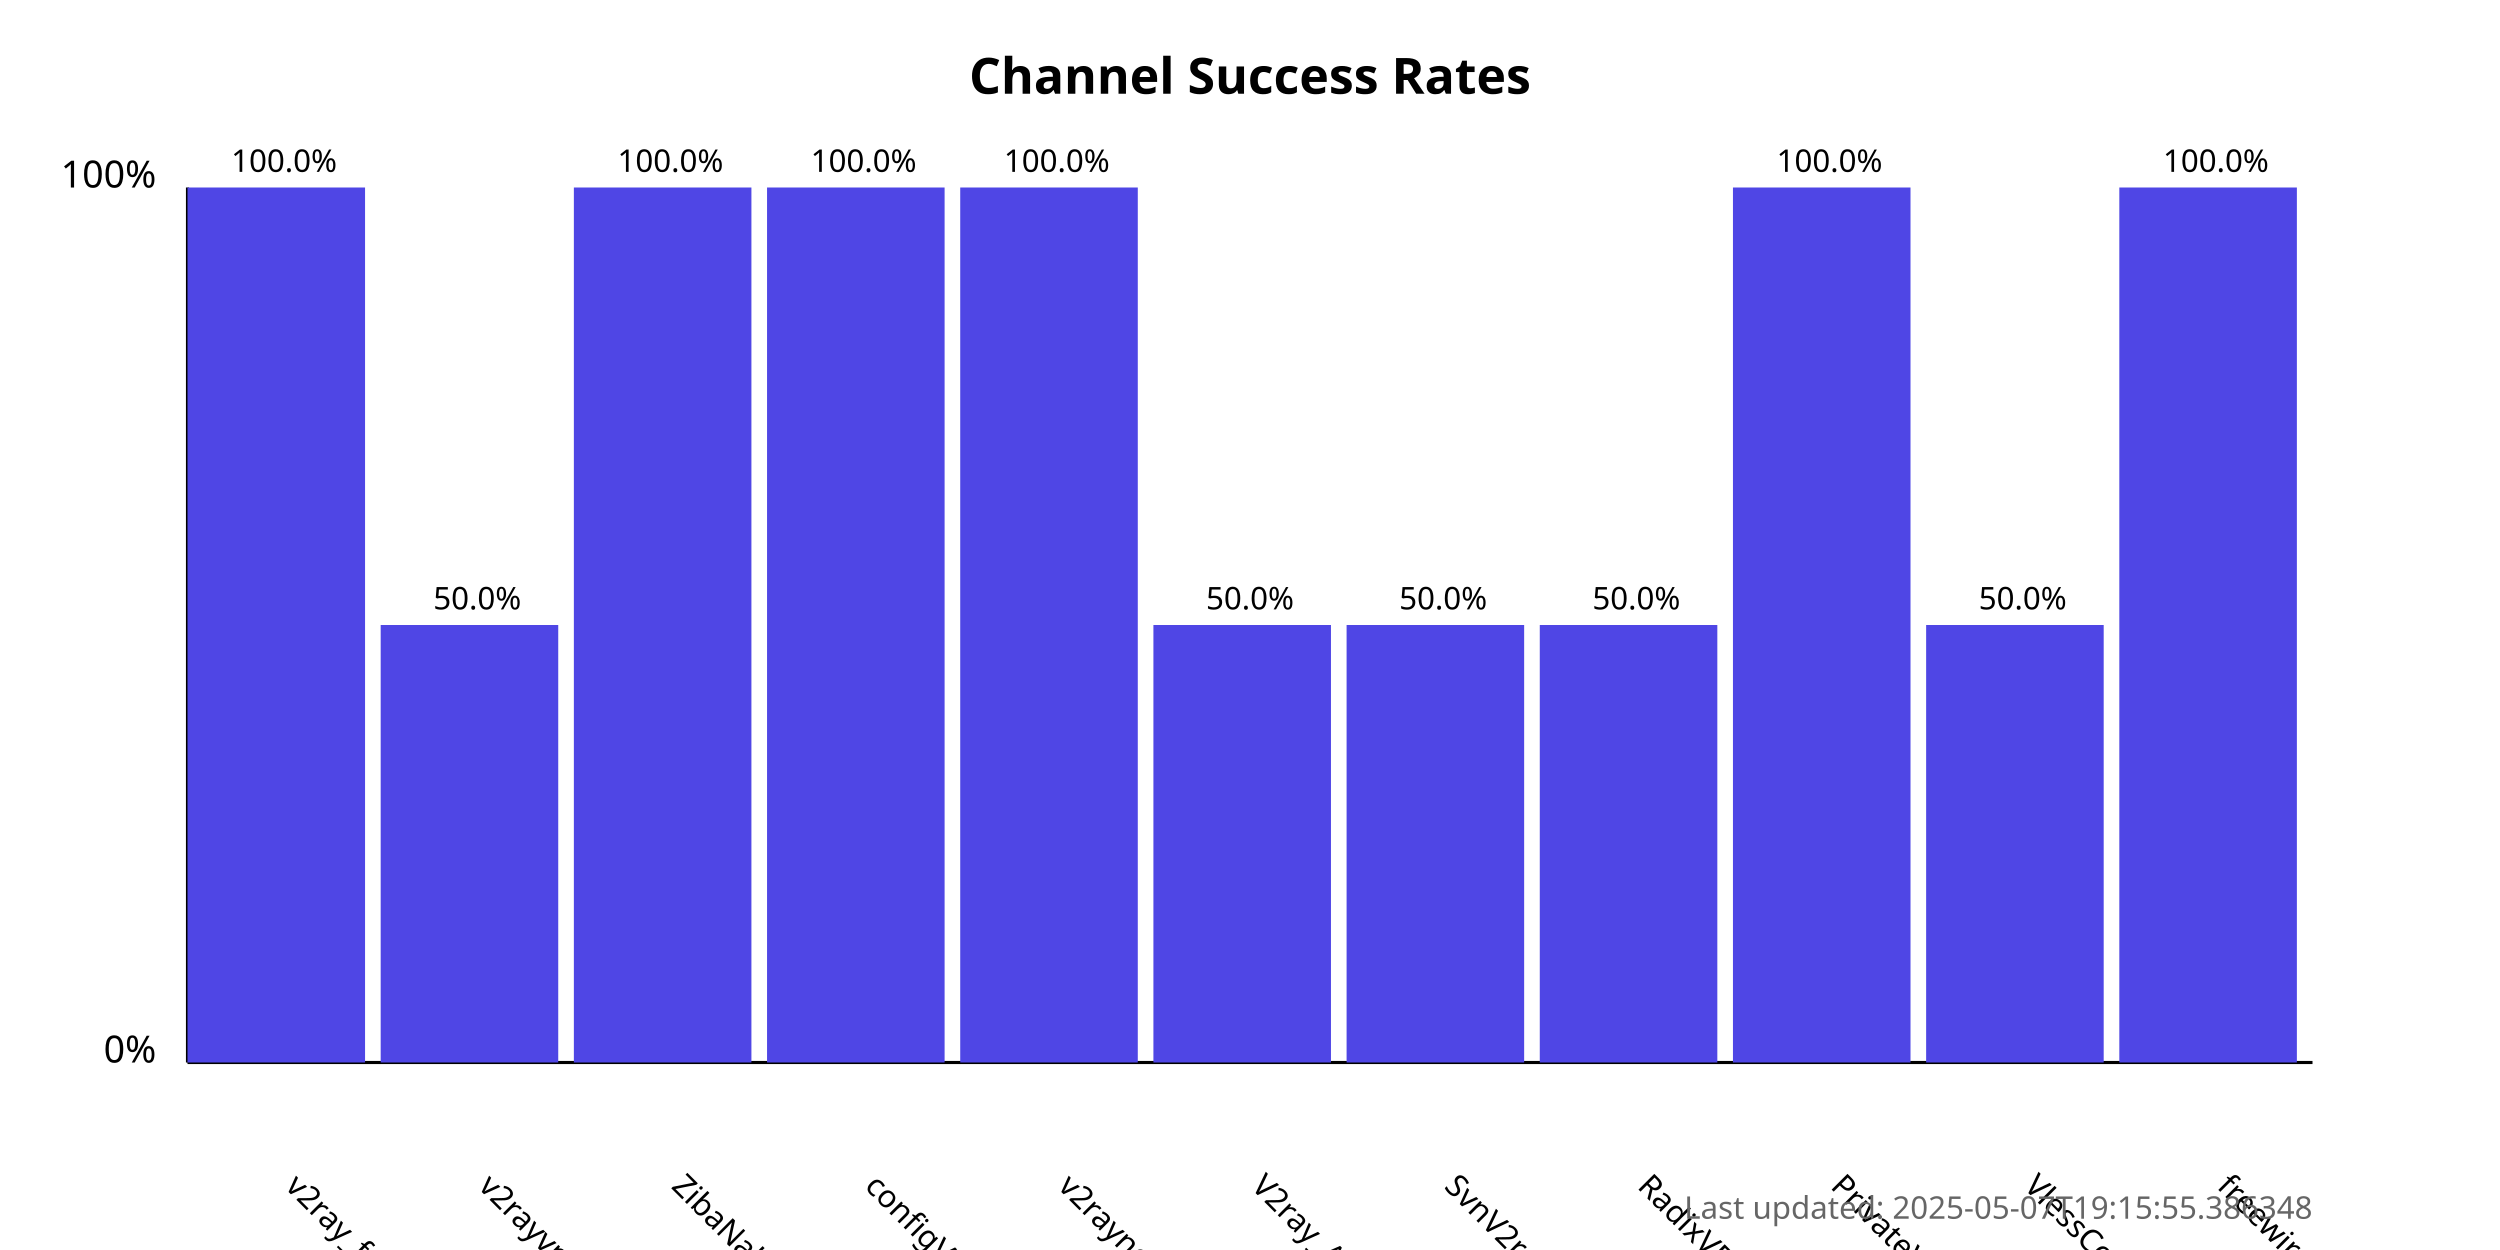
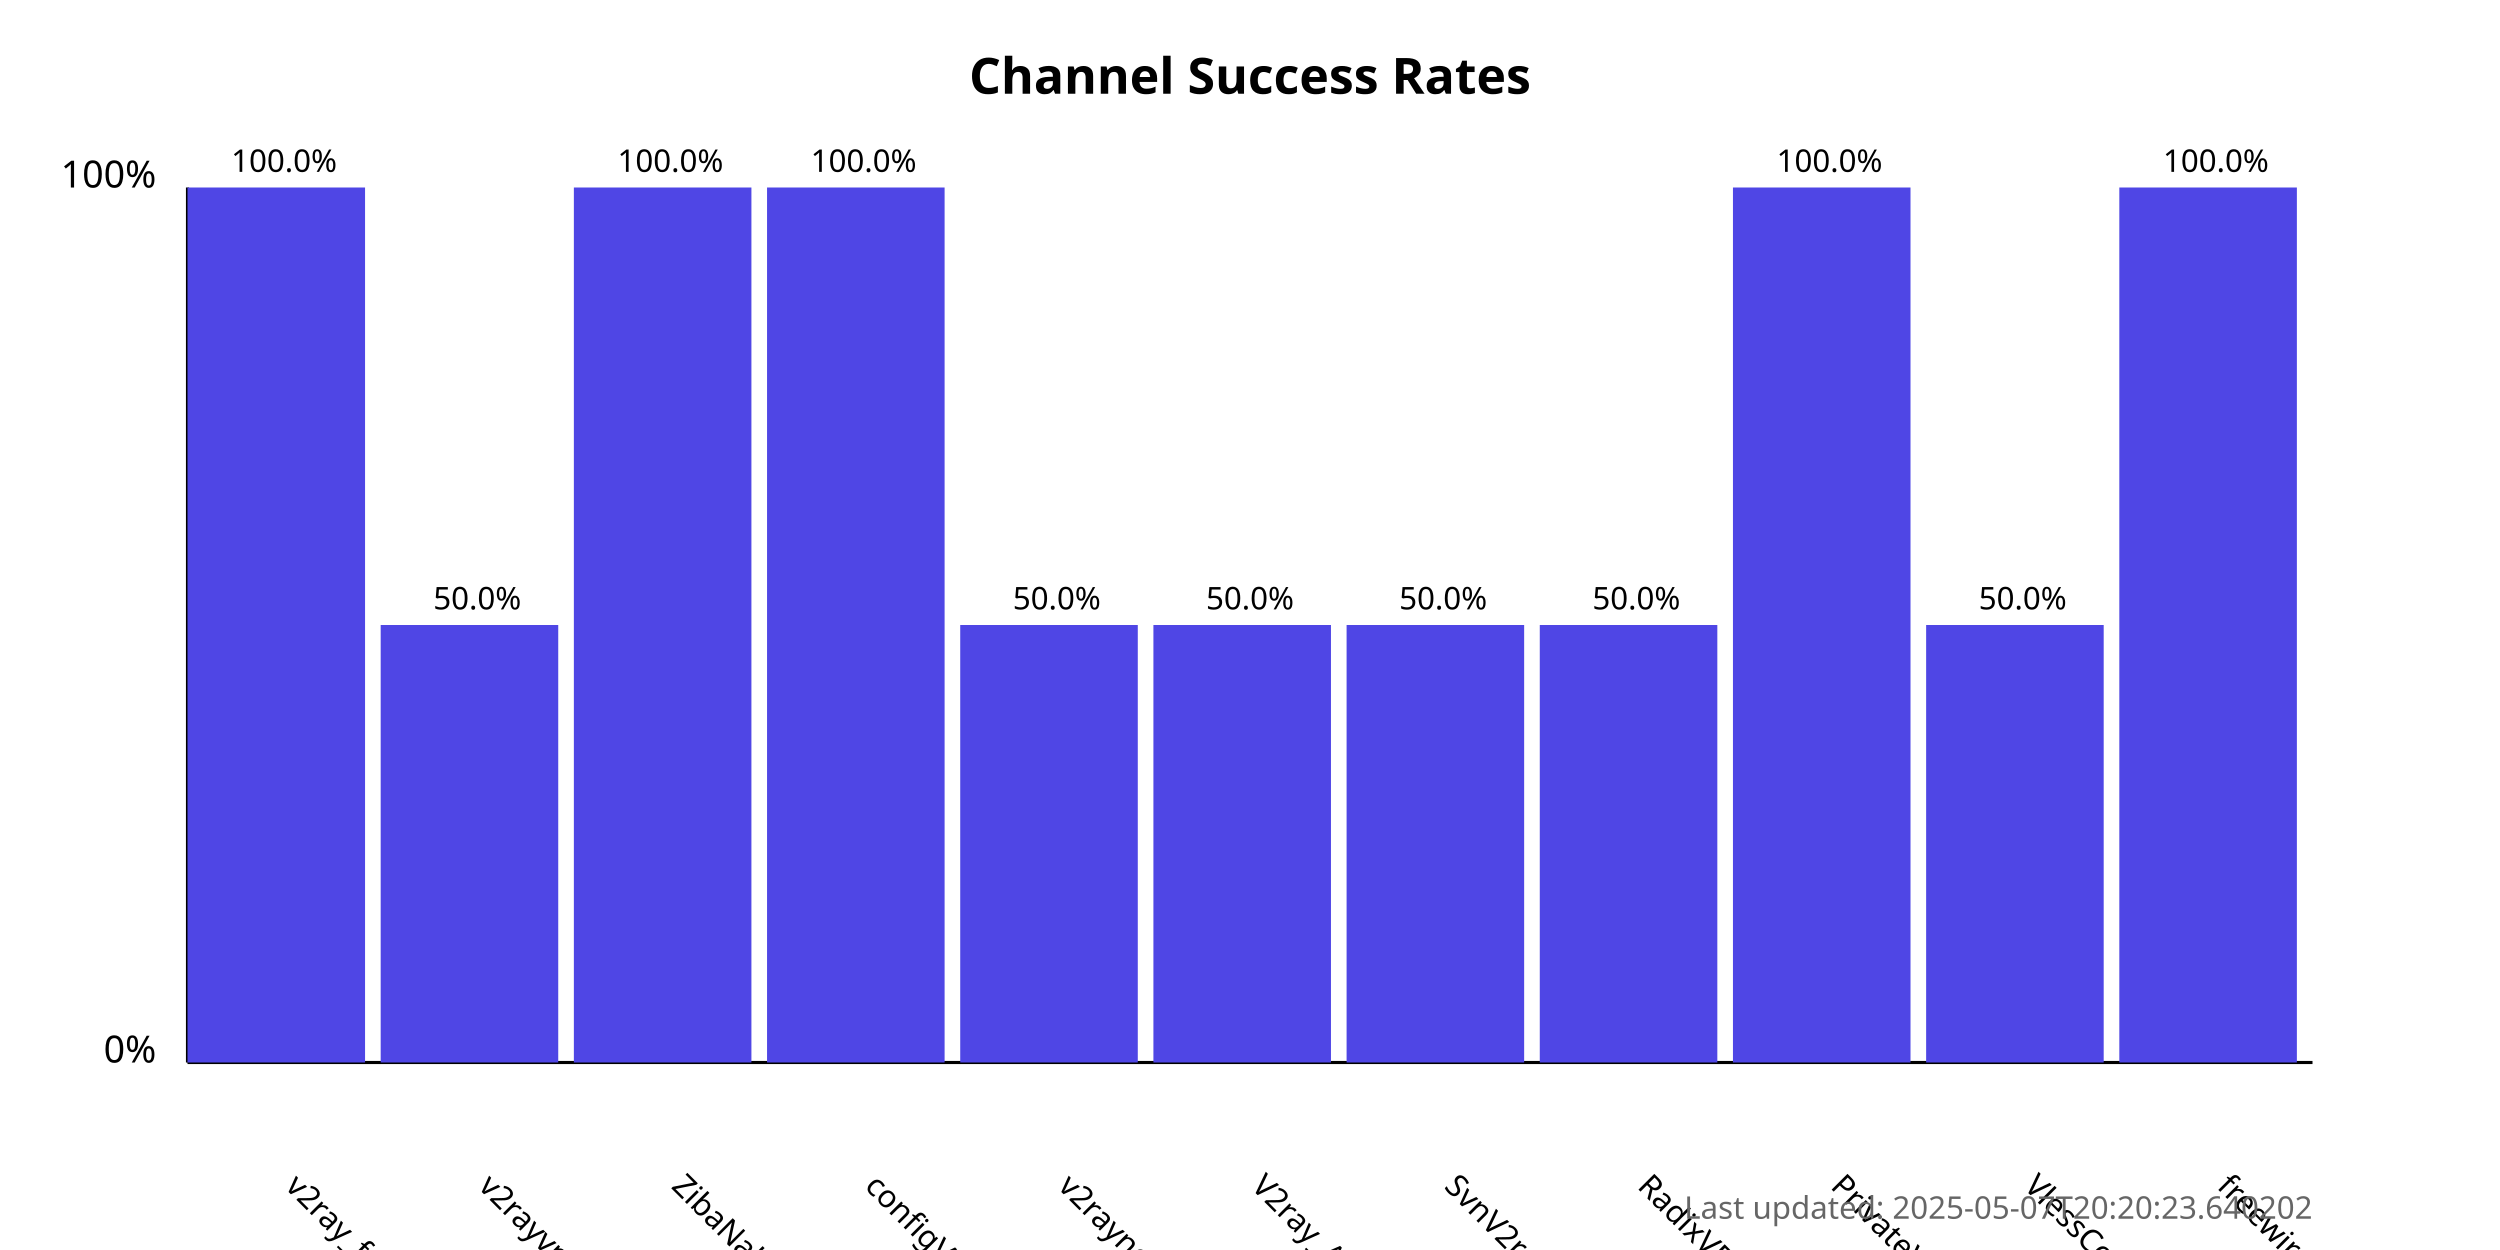
<svg xmlns="http://www.w3.org/2000/svg" width="800" height="400">
  <style>
            .chart-title { font: bold 16px sans-serif; }
            .axis-label { font: 12px sans-serif; }
            .tick-label { font: 10px sans-serif; }
            .bar { fill: #4f46e5; }
            .bar:hover { fill: #6366f1; }
            .timestamp { font: 10px sans-serif; fill: #666; }
        </style>
  <text x="400.0" y="30" text-anchor="middle" class="chart-title">
            Channel Success Rates
        </text>
  <line x1="60" y1="340" x2="60" y2="60" stroke="black" stroke-width="1" />
  <line x1="60" y1="340" x2="740" y2="340" stroke="black" stroke-width="1" />
  <text x="50" y="340" text-anchor="end" class="axis-label">0%</text>
  <text x="50" y="60" text-anchor="end" class="axis-label">100%</text>
  <g>
    <rect x="60" y="60.0" width="56.818" height="280.0" class="bar" />
    <text x="90.909" y="380" transform="rotate(45, 90.90909, 380)" text-anchor="start" class="tick-label">
                v2ray_free_conf
            </text>
    <text x="90.909" y="55.0" text-anchor="middle" class="tick-label">
                100.0%
            </text>
  </g>
  <g>
    <rect x="121.818" y="200.0" width="56.818" height="140.0" class="bar" />
    <text x="152.727" y="380" transform="rotate(45, 152.7273, 380)" text-anchor="start" class="tick-label">
                v2rayvpno
            </text>
    <text x="152.727" y="195.0" text-anchor="middle" class="tick-label">
                50.0%
            </text>
  </g>
  <g>
    <rect x="183.636" y="60.0" width="56.818" height="280.0" class="bar" />
    <text x="214.545" y="380" transform="rotate(45, 214.5455, 380)" text-anchor="start" class="tick-label">
                ZibaNabz
            </text>
    <text x="214.545" y="55.0" text-anchor="middle" class="tick-label">
                100.0%
            </text>
  </g>
  <g>
    <rect x="245.455" y="60.0" width="56.818" height="280.0" class="bar" />
    <text x="276.364" y="380" transform="rotate(45, 276.3636, 380)" text-anchor="start" class="tick-label">
                configV2rayForFree
            </text>
    <text x="276.364" y="55.0" text-anchor="middle" class="tick-label">
                100.0%
            </text>
  </g>
  <g>
-     <rect x="307.273" y="60.0" width="56.818" height="280.0" class="bar" />
+     <rect x="307.273" y="200.0" width="56.818" height="140.0" class="bar" />
    <text x="338.182" y="380" transform="rotate(45, 338.1818, 380)" text-anchor="start" class="tick-label">
                v2rayngvpn
            </text>
-     <text x="338.182" y="55.0" text-anchor="middle" class="tick-label">
-                 100.0%
+     <text x="338.182" y="195.0" text-anchor="middle" class="tick-label">
+                 50.0%
            </text>
  </g>
  <g>
    <rect x="369.091" y="200.0" width="56.818" height="140.0" class="bar" />
    <text x="400.0" y="380" transform="rotate(45, 400.0, 380)" text-anchor="start" class="tick-label">
                V2ray_Alpha
            </text>
    <text x="400.0" y="195.0" text-anchor="middle" class="tick-label">
                50.0%
            </text>
  </g>
  <g>
    <rect x="430.909" y="200.0" width="56.818" height="140.0" class="bar" />
    <text x="461.818" y="380" transform="rotate(45, 461.8182, 380)" text-anchor="start" class="tick-label">
                SvnV2ray
            </text>
    <text x="461.818" y="195.0" text-anchor="middle" class="tick-label">
                50.0%
            </text>
  </g>
  <g>
    <rect x="492.727" y="200.0" width="56.818" height="140.0" class="bar" />
    <text x="523.636" y="380" transform="rotate(45, 523.6364, 380)" text-anchor="start" class="tick-label">
                RadixVPN
            </text>
    <text x="523.636" y="195.0" text-anchor="middle" class="tick-label">
                50.0%
            </text>
  </g>
  <g>
    <rect x="554.545" y="60.0" width="56.818" height="280.0" class="bar" />
    <text x="585.455" y="380" transform="rotate(45, 585.4545, 380)" text-anchor="start" class="tick-label">
                PrivateVPNs
            </text>
    <text x="585.455" y="55.0" text-anchor="middle" class="tick-label">
                100.0%
            </text>
  </g>
  <g>
    <rect x="616.364" y="200.0" width="56.818" height="140.0" class="bar" />
    <text x="647.273" y="380" transform="rotate(45, 647.2727, 380)" text-anchor="start" class="tick-label">
                VlessConfig
            </text>
    <text x="647.273" y="195.0" text-anchor="middle" class="tick-label">
                50.0%
            </text>
  </g>
  <g>
    <rect x="678.182" y="60.0" width="56.818" height="280.0" class="bar" />
    <text x="709.091" y="380" transform="rotate(45, 709.0909, 380)" text-anchor="start" class="tick-label">
                freewireguard
            </text>
    <text x="709.091" y="55.0" text-anchor="middle" class="tick-label">
                100.0%
            </text>
  </g>
  <text x="740" y="390" text-anchor="end" class="timestamp">
-             Last updated: 2025-05-07T19:15:55.386348
+             Last updated: 2025-05-07T20:20:23.640202
        </text>
</svg>
